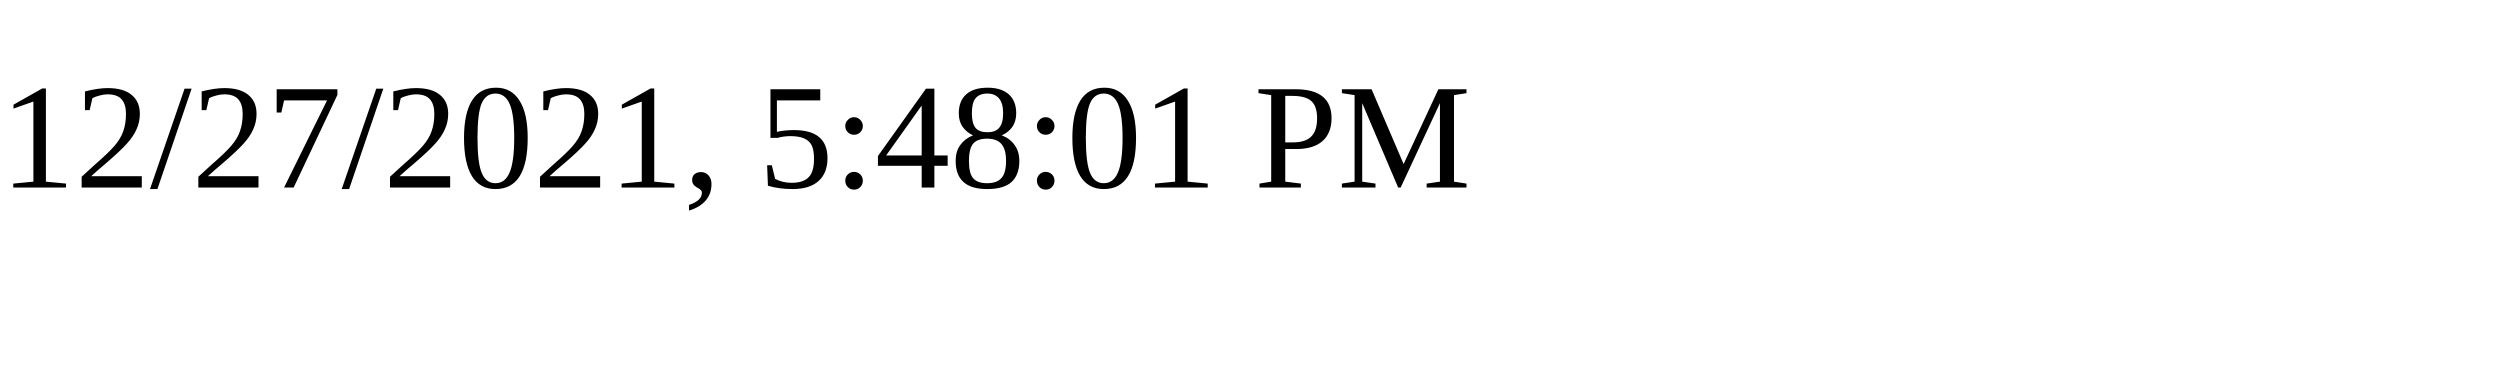
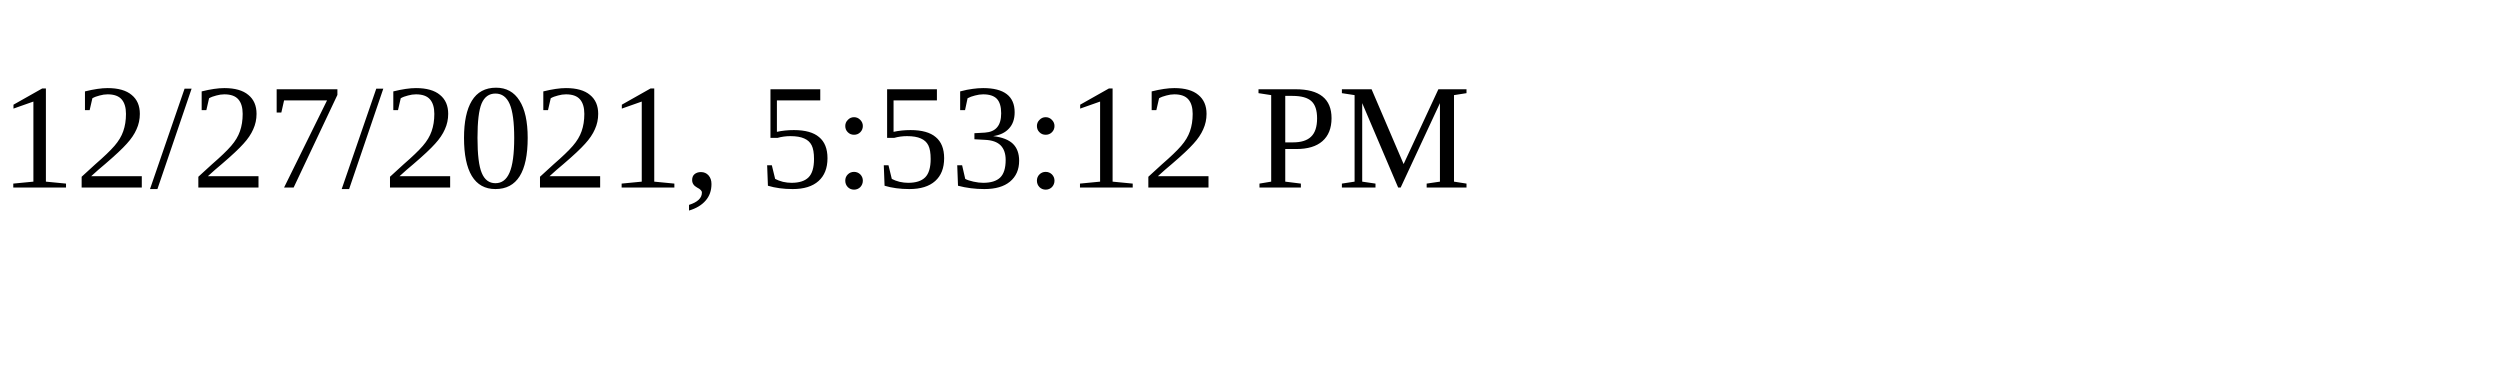
<svg xmlns="http://www.w3.org/2000/svg" height="30" width="200">
-   <text x="0" y="15">12/27/2021, 5:48:01 PM</text>
+   <text x="0" y="15">12/27/2021, 5:53:12 PM</text>
</svg>
